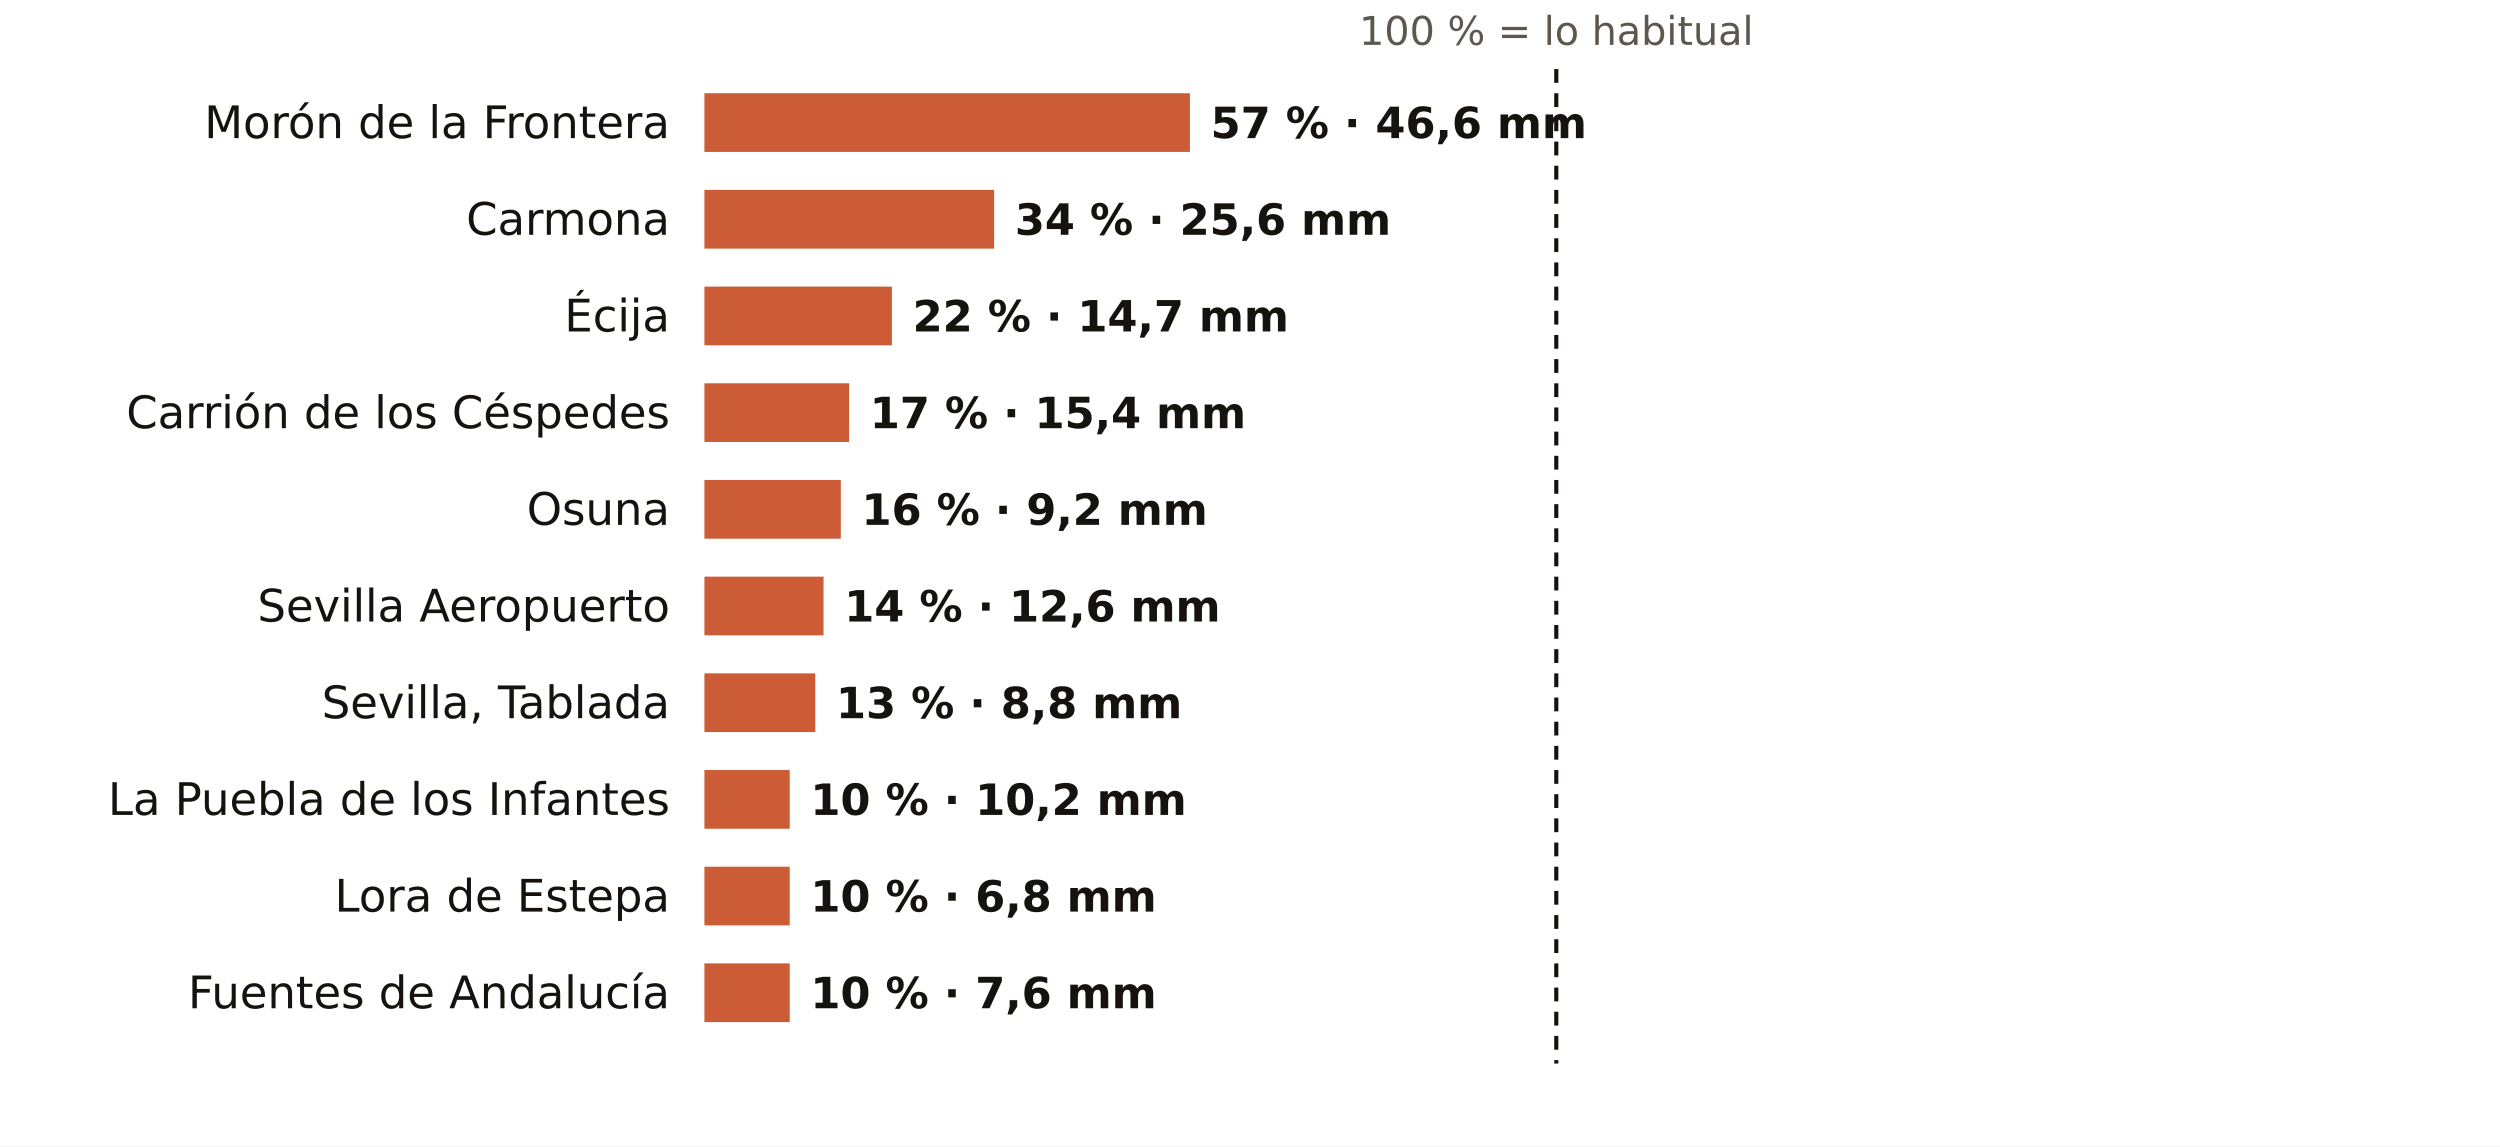
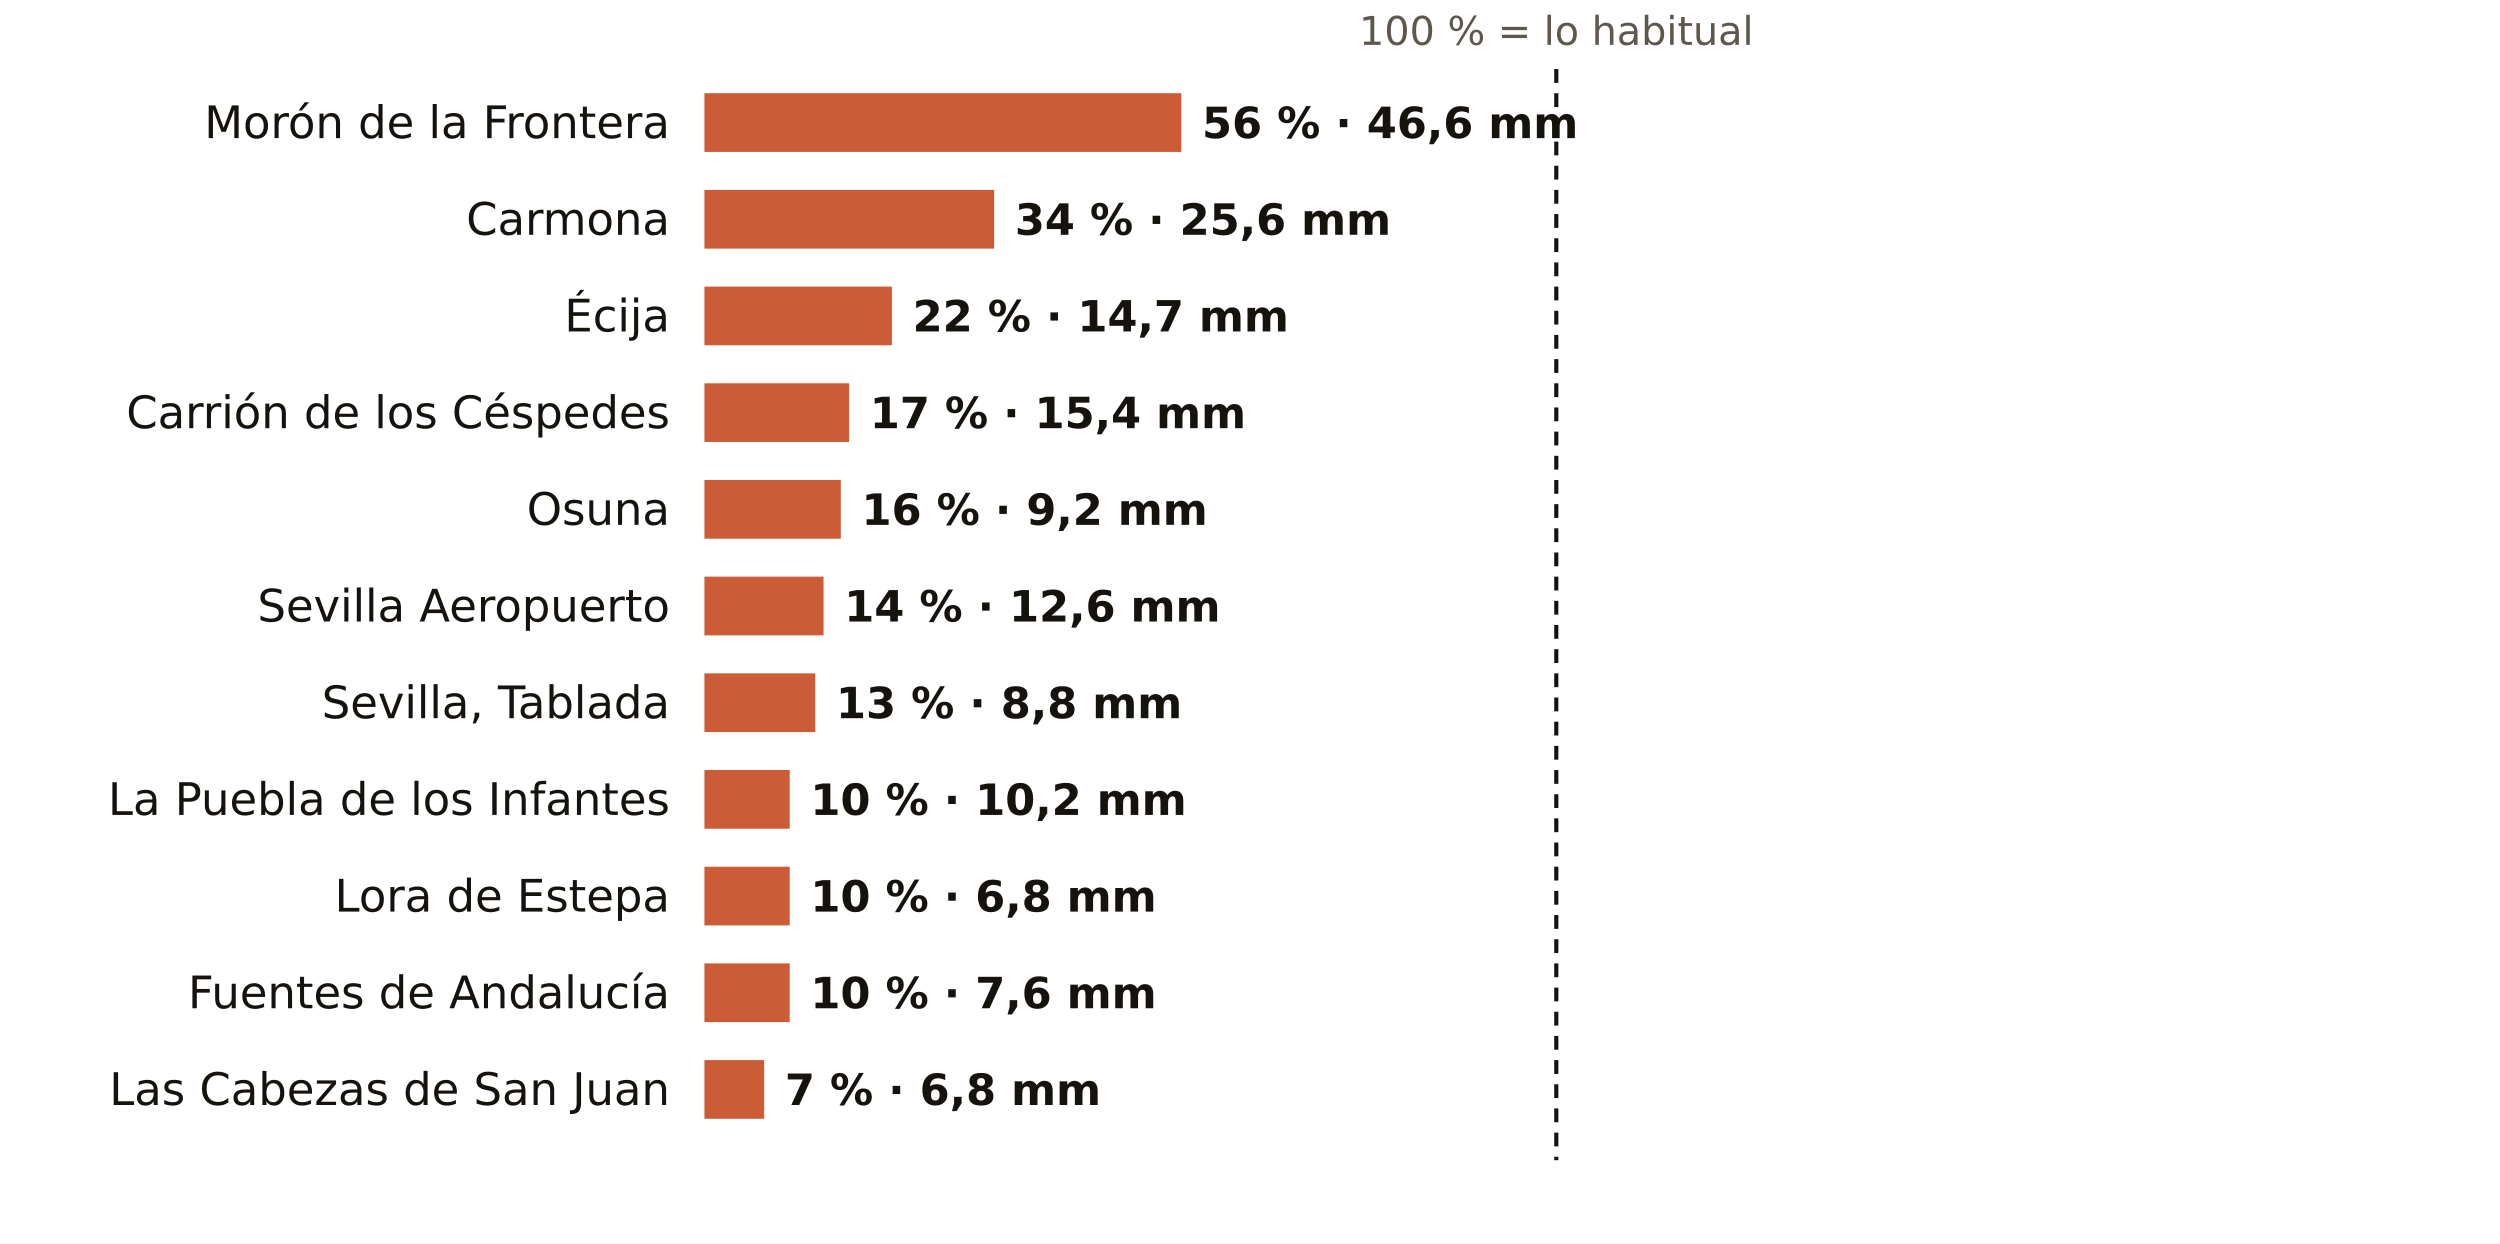
- <svg xmlns="http://www.w3.org/2000/svg" viewBox="0 0 724 332" width="724" height="332" role="img" aria-label="El otoño en los pluviómetros de AEMET de Sevilla: % de lo habitual">
-   <rect width="724" height="332" fill="#FFFFFF" />
+ <svg xmlns="http://www.w3.org/2000/svg" viewBox="0 0 724 360" width="724" height="360" role="img" aria-label="El otoño en los pluviómetros de AEMET de Sevilla: % de lo habitual">
+   <rect width="724" height="360" fill="#FFFFFF" />
  <text x="450.7" y="13.0" font-size="11.5" fill="#5E574E" text-anchor="middle" font-weight="400" font-family="Public Sans, DejaVu Sans, Arial, sans-serif">100 % = lo habitual</text>
  <text x="194.0" y="40.0" font-size="13" fill="#16130F" text-anchor="end" font-weight="500" font-family="Public Sans, DejaVu Sans, Arial, sans-serif">Morón de la Frontera</text>
-   <rect x="204" y="27" width="140.6" height="17" fill="#C4461A" opacity="0.88" />
-   <text x="350.6" y="40.0" font-size="12.5" fill="#16130F" text-anchor="start" font-weight="600" font-family="Public Sans, DejaVu Sans, Arial, sans-serif">57 % · 46,6 mm</text>
+   <rect x="204" y="27" width="138.1" height="17" fill="#C4461A" opacity="0.88" />
+   <text x="348.1" y="40.0" font-size="12.5" fill="#16130F" text-anchor="start" font-weight="600" font-family="Public Sans, DejaVu Sans, Arial, sans-serif">56 % · 46,6 mm</text>
  <text x="194.0" y="68.0" font-size="13" fill="#16130F" text-anchor="end" font-weight="500" font-family="Public Sans, DejaVu Sans, Arial, sans-serif">Carmona</text>
  <rect x="204" y="55" width="83.9" height="17" fill="#C4461A" opacity="0.88" />
  <text x="293.9" y="68.0" font-size="12.5" fill="#16130F" text-anchor="start" font-weight="600" font-family="Public Sans, DejaVu Sans, Arial, sans-serif">34 % · 25,6 mm</text>
  <text x="194.0" y="96.0" font-size="13" fill="#16130F" text-anchor="end" font-weight="500" font-family="Public Sans, DejaVu Sans, Arial, sans-serif">Écija</text>
  <rect x="204" y="83" width="54.3" height="17" fill="#C4461A" opacity="0.88" />
  <text x="264.3" y="96.0" font-size="12.5" fill="#16130F" text-anchor="start" font-weight="600" font-family="Public Sans, DejaVu Sans, Arial, sans-serif">22 % · 14,7 mm</text>
  <text x="194.0" y="124.0" font-size="13" fill="#16130F" text-anchor="end" font-weight="500" font-family="Public Sans, DejaVu Sans, Arial, sans-serif">Carrión de los Céspedes</text>
  <rect x="204" y="111" width="41.9" height="17" fill="#C4461A" opacity="0.88" />
  <text x="251.9" y="124.0" font-size="12.5" fill="#16130F" text-anchor="start" font-weight="600" font-family="Public Sans, DejaVu Sans, Arial, sans-serif">17 % · 15,4 mm</text>
  <text x="194.0" y="152.0" font-size="13" fill="#16130F" text-anchor="end" font-weight="500" font-family="Public Sans, DejaVu Sans, Arial, sans-serif">Osuna</text>
  <rect x="204" y="139" width="39.5" height="17" fill="#C4461A" opacity="0.88" />
  <text x="249.5" y="152.0" font-size="12.5" fill="#16130F" text-anchor="start" font-weight="600" font-family="Public Sans, DejaVu Sans, Arial, sans-serif">16 % · 9,2 mm</text>
  <text x="194.0" y="180.0" font-size="13" fill="#16130F" text-anchor="end" font-weight="500" font-family="Public Sans, DejaVu Sans, Arial, sans-serif">Sevilla Aeropuerto</text>
  <rect x="204" y="167" width="34.5" height="17" fill="#C4461A" opacity="0.88" />
  <text x="244.5" y="180.0" font-size="12.5" fill="#16130F" text-anchor="start" font-weight="600" font-family="Public Sans, DejaVu Sans, Arial, sans-serif">14 % · 12,6 mm</text>
  <text x="194.0" y="208.0" font-size="13" fill="#16130F" text-anchor="end" font-weight="500" font-family="Public Sans, DejaVu Sans, Arial, sans-serif">Sevilla, Tablada</text>
  <rect x="204" y="195" width="32.1" height="17" fill="#C4461A" opacity="0.88" />
  <text x="242.1" y="208.0" font-size="12.5" fill="#16130F" text-anchor="start" font-weight="600" font-family="Public Sans, DejaVu Sans, Arial, sans-serif">13 % · 8,8 mm</text>
  <text x="194.0" y="236.0" font-size="13" fill="#16130F" text-anchor="end" font-weight="500" font-family="Public Sans, DejaVu Sans, Arial, sans-serif">La Puebla de los Infantes</text>
  <rect x="204" y="223" width="24.7" height="17" fill="#C4461A" opacity="0.88" />
  <text x="234.7" y="236.0" font-size="12.5" fill="#16130F" text-anchor="start" font-weight="600" font-family="Public Sans, DejaVu Sans, Arial, sans-serif">10 % · 10,2 mm</text>
  <text x="194.0" y="264.0" font-size="13" fill="#16130F" text-anchor="end" font-weight="500" font-family="Public Sans, DejaVu Sans, Arial, sans-serif">Lora de Estepa</text>
  <rect x="204" y="251" width="24.7" height="17" fill="#C4461A" opacity="0.88" />
  <text x="234.7" y="264.0" font-size="12.5" fill="#16130F" text-anchor="start" font-weight="600" font-family="Public Sans, DejaVu Sans, Arial, sans-serif">10 % · 6,8 mm</text>
  <text x="194.0" y="292.0" font-size="13" fill="#16130F" text-anchor="end" font-weight="500" font-family="Public Sans, DejaVu Sans, Arial, sans-serif">Fuentes de Andalucía</text>
  <rect x="204" y="279" width="24.7" height="17" fill="#C4461A" opacity="0.88" />
  <text x="234.7" y="292.0" font-size="12.5" fill="#16130F" text-anchor="start" font-weight="600" font-family="Public Sans, DejaVu Sans, Arial, sans-serif">10 % · 7,6 mm</text>
-   <line x1="450.7" x2="450.7" y1="20" y2="308" stroke="#16130F" stroke-width="1.2" stroke-dasharray="4 3" />
+   <text x="194.0" y="320.0" font-size="13" fill="#16130F" text-anchor="end" font-weight="500" font-family="Public Sans, DejaVu Sans, Arial, sans-serif">Las Cabezas de San Juan</text>
+   <rect x="204" y="307" width="17.3" height="17" fill="#C4461A" opacity="0.88" />
+   <text x="227.3" y="320.0" font-size="12.5" fill="#16130F" text-anchor="start" font-weight="600" font-family="Public Sans, DejaVu Sans, Arial, sans-serif">7 % · 6,8 mm</text>
+   <line x1="450.7" x2="450.7" y1="20" y2="336" stroke="#16130F" stroke-width="1.2" stroke-dasharray="4 3" />
</svg>
